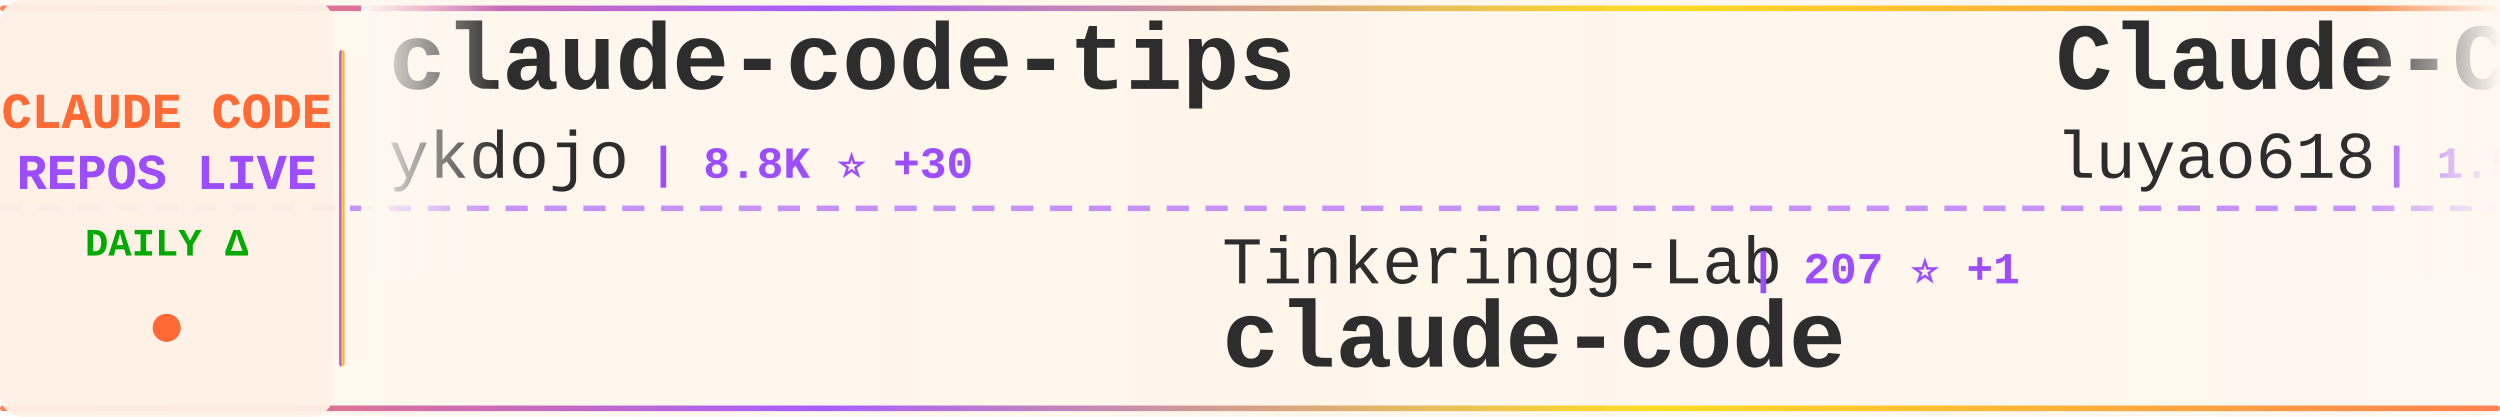
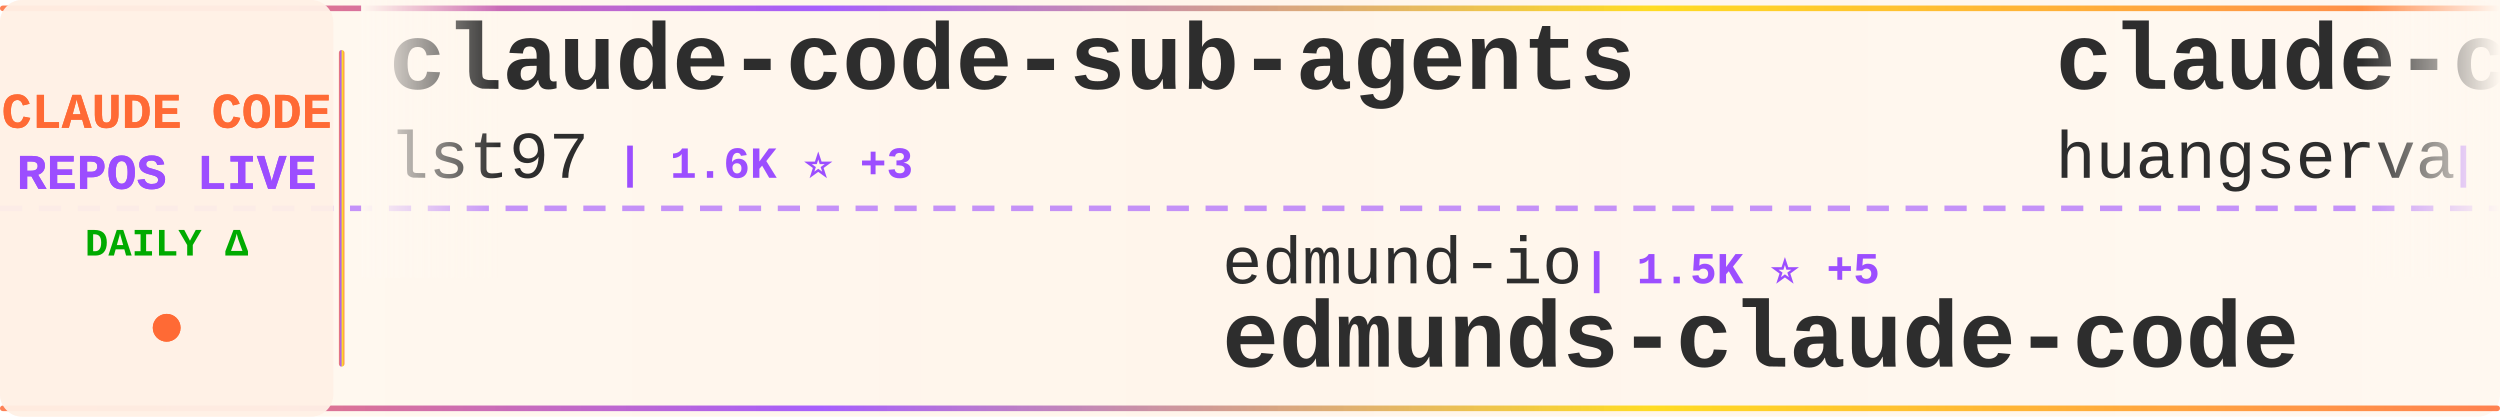
<svg xmlns="http://www.w3.org/2000/svg" width="900" height="150">
  <defs>
    <linearGradient id="tickerBg" x1="0%" y1="0%" x2="100%" y2="0%">
      <stop offset="0%" style="stop-color:#fff8f0;stop-opacity:0.98" />
      <stop offset="50%" style="stop-color:#fff5eb;stop-opacity:1" />
      <stop offset="100%" style="stop-color:#fff8f0;stop-opacity:0.98" />
    </linearGradient>
    <linearGradient id="borderGrad" x1="0%" y1="0%" x2="100%" y2="0%">
      <stop offset="0%" style="stop-color:#FF6B35;stop-opacity:0.85">
        <animate attributeName="stop-opacity" values="0.85;1;0.85" dur="2s" repeatCount="indefinite" />
      </stop>
      <stop offset="33%" style="stop-color:#9C4EFF;stop-opacity:0.9">
        <animate attributeName="stop-opacity" values="0.9;1;0.9" dur="2.2s" repeatCount="indefinite" />
      </stop>
      <stop offset="66%" style="stop-color:#FFD700;stop-opacity:0.85">
        <animate attributeName="stop-opacity" values="0.85;1;0.85" dur="1.8s" repeatCount="indefinite" />
      </stop>
      <stop offset="100%" style="stop-color:#FF6B35;stop-opacity:0.85">
        <animate attributeName="stop-opacity" values="0.85;1;0.85" dur="2s" repeatCount="indefinite" />
      </stop>
    </linearGradient>
    <filter id="textGlow">
      <feGaussianBlur stdDeviation="0.15" result="coloredBlur" />
      <feMerge>
        <feMergeNode in="coloredBlur" />
        <feMergeNode in="SourceGraphic" />
      </feMerge>
    </filter>
    <filter id="metricGlow">
      <feGaussianBlur stdDeviation="0.2" result="coloredBlur" />
      <feMerge>
        <feMergeNode in="coloredBlur" />
        <feMergeNode in="SourceGraphic" />
      </feMerge>
    </filter>
    <linearGradient id="leftFade" x1="0%" y1="0%" x2="100%" y2="0%">
      <stop offset="0%" style="stop-color:#fff8f0;stop-opacity:1" />
      <stop offset="100%" style="stop-color:#fff8f0;stop-opacity:0" />
    </linearGradient>
    <linearGradient id="rightFade" x1="0%" y1="0%" x2="100%" y2="0%">
      <stop offset="0%" style="stop-color:#fff8f0;stop-opacity:0" />
      <stop offset="100%" style="stop-color:#fff8f0;stop-opacity:1" />
    </linearGradient>
  </defs>
  <rect width="900" height="150" fill="url(#tickerBg)" rx="8" />
  <rect x="0" y="2" width="900" height="2" fill="url(#borderGrad)" rx="1" />
  <rect x="0" y="146" width="900" height="2" fill="url(#borderGrad)" rx="1" />
  <line x1="0" y1="75" x2="900" y2="75" stroke="#9C4EFF" stroke-width="2" stroke-dasharray="8 6" opacity="0.6" />
  <rect x="0" y="0" width="120" height="150" fill="#fff0e6" opacity="0.95" rx="8" />
  <text x="60" y="46" font-family="'Courier New', monospace" font-size="18" font-weight="bold" fill="#FF6B35" text-anchor="middle" filter="url(#textGlow)">
    CLAUDE CODE
  </text>
  <text x="60" y="68" font-family="'Courier New', monospace" font-size="18" font-weight="bold" fill="#9C4EFF" text-anchor="middle" filter="url(#textGlow)">
    REPOS LIVE
  </text>
  <text x="60" y="92" font-family="'Courier New', monospace" font-size="14" font-weight="bold" fill="#00aa00" text-anchor="middle">
    DAILY Δ
  </text>
  <circle cx="60" cy="118" r="5" fill="#FF6B35" filter="url(#metricGlow)">
    <animate attributeName="r" values="4;6;4" dur="1.5s" repeatCount="indefinite" />
    <animate attributeName="opacity" values="0.6;1;0.6" dur="1.5s" repeatCount="indefinite" />
  </circle>
  <rect x="122" y="18" width="2" height="114" fill="url(#borderGrad)" rx="1" />
  <clipPath id="tickerClip">
    <rect x="130" y="0" width="770" height="150" />
  </clipPath>
  <g clip-path="url(#tickerClip)">
    <g id="tickerItems">
      <animateTransform attributeName="transform" attributeType="XML" type="translate" from="0 0" to="-3000 0" dur="54s" repeatCount="indefinite" />
      <g transform="translate(0, 0)">
-         <text x="140" y="32" font-family="'Courier New', monospace" font-size="34" font-weight="bold" fill="#2d2d2d">claude-code-tips</text>
-         <text x="140" y="64" font-family="'Courier New', monospace" font-size="24" font-weight="normal" fill="#2d2d2d" opacity="1.0">ykdojo</text>
-         <text x="234" y="64" font-family="'Courier New', monospace" font-size="16" font-weight="bold" fill="#9C4EFF"> | 8.8K ⭐ +30</text>
+         <text x="140" y="32" font-family="'Courier New', monospace" font-size="34" font-weight="bold" fill="#2d2d2d">claude-code-sub-agents</text>
+         <text x="140" y="64" font-family="'Courier New', monospace" font-size="24" font-weight="normal" fill="#2d2d2d" opacity="1.0">lst97</text>
+         <text x="222" y="64" font-family="'Courier New', monospace" font-size="16" font-weight="bold" fill="#9C4EFF"> | 1.6K ⭐ +3</text>
      </g>
      <g transform="translate(300, 0)">
-         <text x="140" y="102" font-family="'Courier New', monospace" font-size="24" font-weight="normal" fill="#2d2d2d" opacity="1.0">Tinkeringg-Lab</text>
-         <text x="330" y="102" font-family="'Courier New', monospace" font-size="16" font-weight="bold" fill="#9C4EFF"> | 207 ⭐ +1</text>
-         <text x="140" y="132" font-family="'Courier New', monospace" font-size="34" font-weight="bold" fill="#2d2d2d">claude-code</text>
+         <text x="140" y="102" font-family="'Courier New', monospace" font-size="24" font-weight="normal" fill="#2d2d2d" opacity="1.0">edmund-io</text>
+         <text x="270" y="102" font-family="'Courier New', monospace" font-size="16" font-weight="bold" fill="#9C4EFF"> | 1.5K ⭐ +5</text>
+         <text x="140" y="132" font-family="'Courier New', monospace" font-size="34" font-weight="bold" fill="#2d2d2d">edmunds-claude-code</text>
      </g>
      <g transform="translate(600, 0)">
-         <text x="140" y="32" font-family="'Courier New', monospace" font-size="34" font-weight="bold" fill="#2d2d2d">Claude-Code-Source-Study</text>
-         <text x="140" y="64" font-family="'Courier New', monospace" font-size="24" font-weight="normal" fill="#2d2d2d" opacity="1.0">luyao618</text>
-         <text x="258" y="64" font-family="'Courier New', monospace" font-size="16" font-weight="bold" fill="#9C4EFF"> | 1.5K ⭐ +5</text>
+         <text x="140" y="32" font-family="'Courier New', monospace" font-size="34" font-weight="bold" fill="#2d2d2d">claude-code-cli</text>
+         <text x="140" y="64" font-family="'Courier New', monospace" font-size="24" font-weight="normal" fill="#2d2d2d" opacity="1.0">huangserva</text>
+         <text x="282" y="64" font-family="'Courier New', monospace" font-size="16" font-weight="bold" fill="#9C4EFF"> | 604 ⭐ +1</text>
      </g>
      <g transform="translate(900, 0)">
-         <text x="140" y="102" font-family="'Courier New', monospace" font-size="24" font-weight="normal" fill="#2d2d2d" opacity="1.0">carlvellotti</text>
-         <text x="306" y="102" font-family="'Courier New', monospace" font-size="16" font-weight="bold" fill="#9C4EFF"> | 2.1K ⭐ +2</text>
-         <text x="140" y="132" font-family="'Courier New', monospace" font-size="34" font-weight="bold" fill="#2d2d2d">claude-code-pm-course</text>
+         <text x="140" y="102" font-family="'Courier New', monospace" font-size="24" font-weight="normal" fill="#2d2d2d" opacity="1.0">Chachamaru127</text>
+         <text x="318" y="102" font-family="'Courier New', monospace" font-size="16" font-weight="bold" fill="#9C4EFF"> | 2.8K ⭐ +15</text>
+         <text x="140" y="132" font-family="'Courier New', monospace" font-size="34" font-weight="bold" fill="#2d2d2d">claude-code-harness</text>
      </g>
      <g transform="translate(1200, 0)">
-         <text x="140" y="32" font-family="'Courier New', monospace" font-size="34" font-weight="bold" fill="#2d2d2d">claude-code-settings</text>
-         <text x="140" y="64" font-family="'Courier New', monospace" font-size="24" font-weight="normal" fill="#2d2d2d" opacity="1.0">feiskyer</text>
-         <text x="258" y="64" font-family="'Courier New', monospace" font-size="16" font-weight="bold" fill="#9C4EFF"> | 1.6K ⭐</text>
+         <text x="140" y="32" font-family="'Courier New', monospace" font-size="34" font-weight="bold" fill="#2d2d2d">claude-code-analysis</text>
+         <text x="140" y="64" font-family="'Courier New', monospace" font-size="24" font-weight="normal" fill="#2d2d2d" opacity="1.0">liuup</text>
+         <text x="222" y="64" font-family="'Courier New', monospace" font-size="16" font-weight="bold" fill="#9C4EFF"> | 3.2K ⭐ +23</text>
      </g>
      <g transform="translate(1500, 0)">
        <text x="140" y="102" font-family="'Courier New', monospace" font-size="24" font-weight="normal" fill="#2d2d2d" opacity="1.0">Hyper66666</text>
        <text x="282" y="102" font-family="'Courier New', monospace" font-size="16" font-weight="bold" fill="#9C4EFF"> | 215 ⭐</text>
        <text x="140" y="132" font-family="'Courier New', monospace" font-size="34" font-weight="bold" fill="#2d2d2d">claude-code-sourcemap</text>
      </g>
      <g transform="translate(1800, 0)">
-         <text x="140" y="32" font-family="'Courier New', monospace" font-size="34" font-weight="bold" fill="#2d2d2d">awesome-claude-code-suba...</text>
-         <text x="140" y="64" font-family="'Courier New', monospace" font-size="24" font-weight="normal" fill="#2d2d2d" opacity="1.0">VoltAgent</text>
-         <text x="270" y="64" font-family="'Courier New', monospace" font-size="16" font-weight="bold" fill="#9C4EFF"> | 22.0K ⭐ +83</text>
+         <text x="140" y="32" font-family="'Courier New', monospace" font-size="34" font-weight="bold" fill="#2d2d2d">claude-code-action</text>
+         <text x="140" y="64" font-family="'Courier New', monospace" font-size="24" font-weight="normal" fill="#2d2d2d" opacity="1.0">anthropics</text>
+         <text x="282" y="64" font-family="'Courier New', monospace" font-size="16" font-weight="bold" fill="#9C4EFF"> | 8.0K ⭐ +10</text>
      </g>
      <g transform="translate(2100, 0)">
-         <text x="140" y="102" font-family="'Courier New', monospace" font-size="24" font-weight="normal" fill="#2d2d2d" opacity="1.0">guanshan</text>
-         <text x="258" y="102" font-family="'Courier New', monospace" font-size="16" font-weight="bold" fill="#9C4EFF"> | 60 ⭐</text>
-         <text x="140" y="132" font-family="'Courier New', monospace" font-size="34" font-weight="bold" fill="#2d2d2d">ClaudeCode</text>
+         <text x="140" y="102" font-family="'Courier New', monospace" font-size="24" font-weight="normal" fill="#2d2d2d" opacity="1.0">Onewon</text>
+         <text x="234" y="102" font-family="'Courier New', monospace" font-size="16" font-weight="bold" fill="#9C4EFF"> | 182 ⭐</text>
+         <text x="140" y="132" font-family="'Courier New', monospace" font-size="34" font-weight="bold" fill="#2d2d2d">claude-code</text>
      </g>
      <g transform="translate(2400, 0)">
-         <text x="140" y="32" font-family="'Courier New', monospace" font-size="34" font-weight="bold" fill="#2d2d2d">claude-code-ultimate-gui...</text>
-         <text x="140" y="64" font-family="'Courier New', monospace" font-size="24" font-weight="normal" fill="#2d2d2d" opacity="1.0">FlorianBruniaux</text>
-         <text x="342" y="64" font-family="'Courier New', monospace" font-size="16" font-weight="bold" fill="#9C4EFF"> | 5.1K ⭐ +10</text>
+         <text x="140" y="32" font-family="'Courier New', monospace" font-size="34" font-weight="bold" fill="#2d2d2d">claude-code-book</text>
+         <text x="140" y="64" font-family="'Courier New', monospace" font-size="24" font-weight="normal" fill="#2d2d2d" opacity="1.0">lintsinghua</text>
+         <text x="294" y="64" font-family="'Courier New', monospace" font-size="16" font-weight="bold" fill="#9C4EFF"> | 3.7K ⭐ +11</text>
      </g>
      <g transform="translate(2700, 0)">
-         <text x="140" y="102" font-family="'Courier New', monospace" font-size="24" font-weight="normal" fill="#2d2d2d" opacity="1.0">anthropics</text>
-         <text x="282" y="102" font-family="'Courier New', monospace" font-size="16" font-weight="bold" fill="#9C4EFF"> | 152.1K ⭐ +526</text>
-         <text x="140" y="132" font-family="'Courier New', monospace" font-size="34" font-weight="bold" fill="#2d2d2d">skills</text>
+         <text x="140" y="102" font-family="'Courier New', monospace" font-size="24" font-weight="normal" fill="#2d2d2d" opacity="1.0">Cranot</text>
+         <text x="234" y="102" font-family="'Courier New', monospace" font-size="16" font-weight="bold" fill="#9C4EFF"> | 2.8K ⭐</text>
+         <text x="140" y="132" font-family="'Courier New', monospace" font-size="34" font-weight="bold" fill="#2d2d2d">claude-code-guide</text>
      </g>
      <g transform="translate(3000, 0)">
-         <text x="140" y="32" font-family="'Courier New', monospace" font-size="34" font-weight="bold" fill="#2d2d2d">claude-code-tips</text>
-         <text x="140" y="64" font-family="'Courier New', monospace" font-size="24" font-weight="normal" fill="#2d2d2d" opacity="1.0">ykdojo</text>
-         <text x="234" y="64" font-family="'Courier New', monospace" font-size="16" font-weight="bold" fill="#9C4EFF"> | 8.8K ⭐ +30</text>
+         <text x="140" y="32" font-family="'Courier New', monospace" font-size="34" font-weight="bold" fill="#2d2d2d">claude-code-sub-agents</text>
+         <text x="140" y="64" font-family="'Courier New', monospace" font-size="24" font-weight="normal" fill="#2d2d2d" opacity="1.0">lst97</text>
+         <text x="222" y="64" font-family="'Courier New', monospace" font-size="16" font-weight="bold" fill="#9C4EFF"> | 1.6K ⭐ +3</text>
      </g>
      <g transform="translate(3300, 0)">
-         <text x="140" y="102" font-family="'Courier New', monospace" font-size="24" font-weight="normal" fill="#2d2d2d" opacity="1.0">Tinkeringg-Lab</text>
-         <text x="330" y="102" font-family="'Courier New', monospace" font-size="16" font-weight="bold" fill="#9C4EFF"> | 207 ⭐ +1</text>
-         <text x="140" y="132" font-family="'Courier New', monospace" font-size="34" font-weight="bold" fill="#2d2d2d">claude-code</text>
+         <text x="140" y="102" font-family="'Courier New', monospace" font-size="24" font-weight="normal" fill="#2d2d2d" opacity="1.0">edmund-io</text>
+         <text x="270" y="102" font-family="'Courier New', monospace" font-size="16" font-weight="bold" fill="#9C4EFF"> | 1.5K ⭐ +5</text>
+         <text x="140" y="132" font-family="'Courier New', monospace" font-size="34" font-weight="bold" fill="#2d2d2d">edmunds-claude-code</text>
      </g>
      <g transform="translate(3600, 0)">
-         <text x="140" y="32" font-family="'Courier New', monospace" font-size="34" font-weight="bold" fill="#2d2d2d">Claude-Code-Source-Study</text>
-         <text x="140" y="64" font-family="'Courier New', monospace" font-size="24" font-weight="normal" fill="#2d2d2d" opacity="1.0">luyao618</text>
-         <text x="258" y="64" font-family="'Courier New', monospace" font-size="16" font-weight="bold" fill="#9C4EFF"> | 1.5K ⭐ +5</text>
+         <text x="140" y="32" font-family="'Courier New', monospace" font-size="34" font-weight="bold" fill="#2d2d2d">claude-code-cli</text>
+         <text x="140" y="64" font-family="'Courier New', monospace" font-size="24" font-weight="normal" fill="#2d2d2d" opacity="1.0">huangserva</text>
+         <text x="282" y="64" font-family="'Courier New', monospace" font-size="16" font-weight="bold" fill="#9C4EFF"> | 604 ⭐ +1</text>
      </g>
      <g transform="translate(3900, 0)">
-         <text x="140" y="102" font-family="'Courier New', monospace" font-size="24" font-weight="normal" fill="#2d2d2d" opacity="1.0">carlvellotti</text>
-         <text x="306" y="102" font-family="'Courier New', monospace" font-size="16" font-weight="bold" fill="#9C4EFF"> | 2.1K ⭐ +2</text>
-         <text x="140" y="132" font-family="'Courier New', monospace" font-size="34" font-weight="bold" fill="#2d2d2d">claude-code-pm-course</text>
+         <text x="140" y="102" font-family="'Courier New', monospace" font-size="24" font-weight="normal" fill="#2d2d2d" opacity="1.0">Chachamaru127</text>
+         <text x="318" y="102" font-family="'Courier New', monospace" font-size="16" font-weight="bold" fill="#9C4EFF"> | 2.8K ⭐ +15</text>
+         <text x="140" y="132" font-family="'Courier New', monospace" font-size="34" font-weight="bold" fill="#2d2d2d">claude-code-harness</text>
      </g>
    </g>
  </g>
  <rect x="130" y="0" width="50" height="100" fill="url(#leftFade)" />
  <rect x="850" y="0" width="50" height="100" fill="url(#rightFade)" />
</svg>
